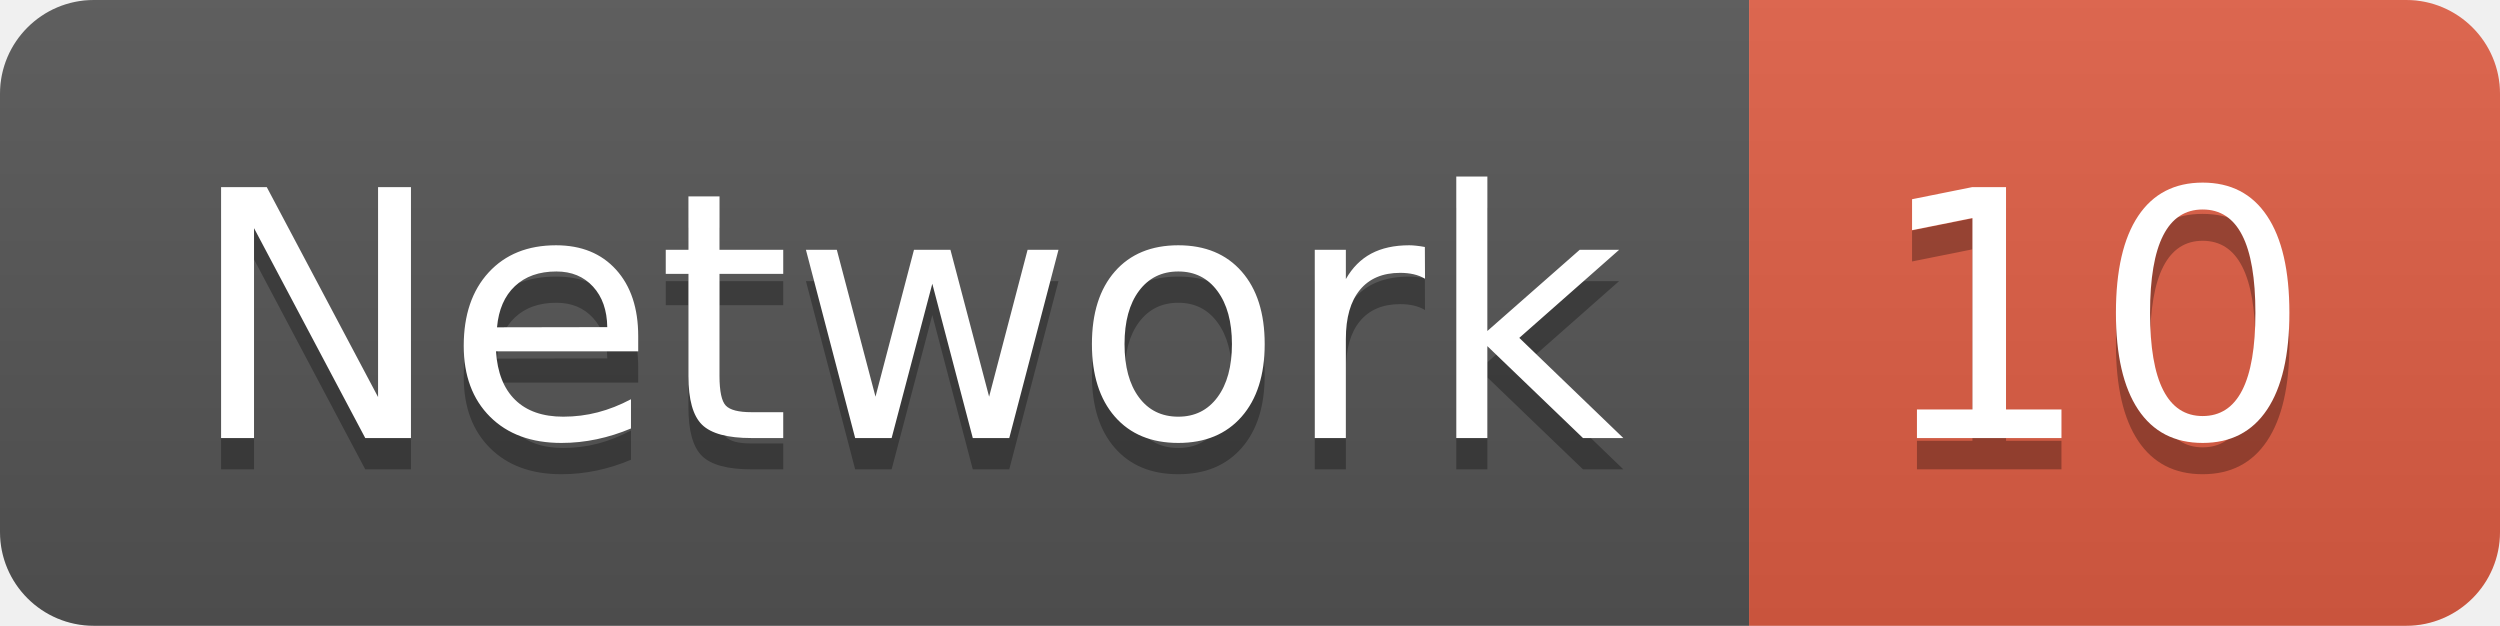
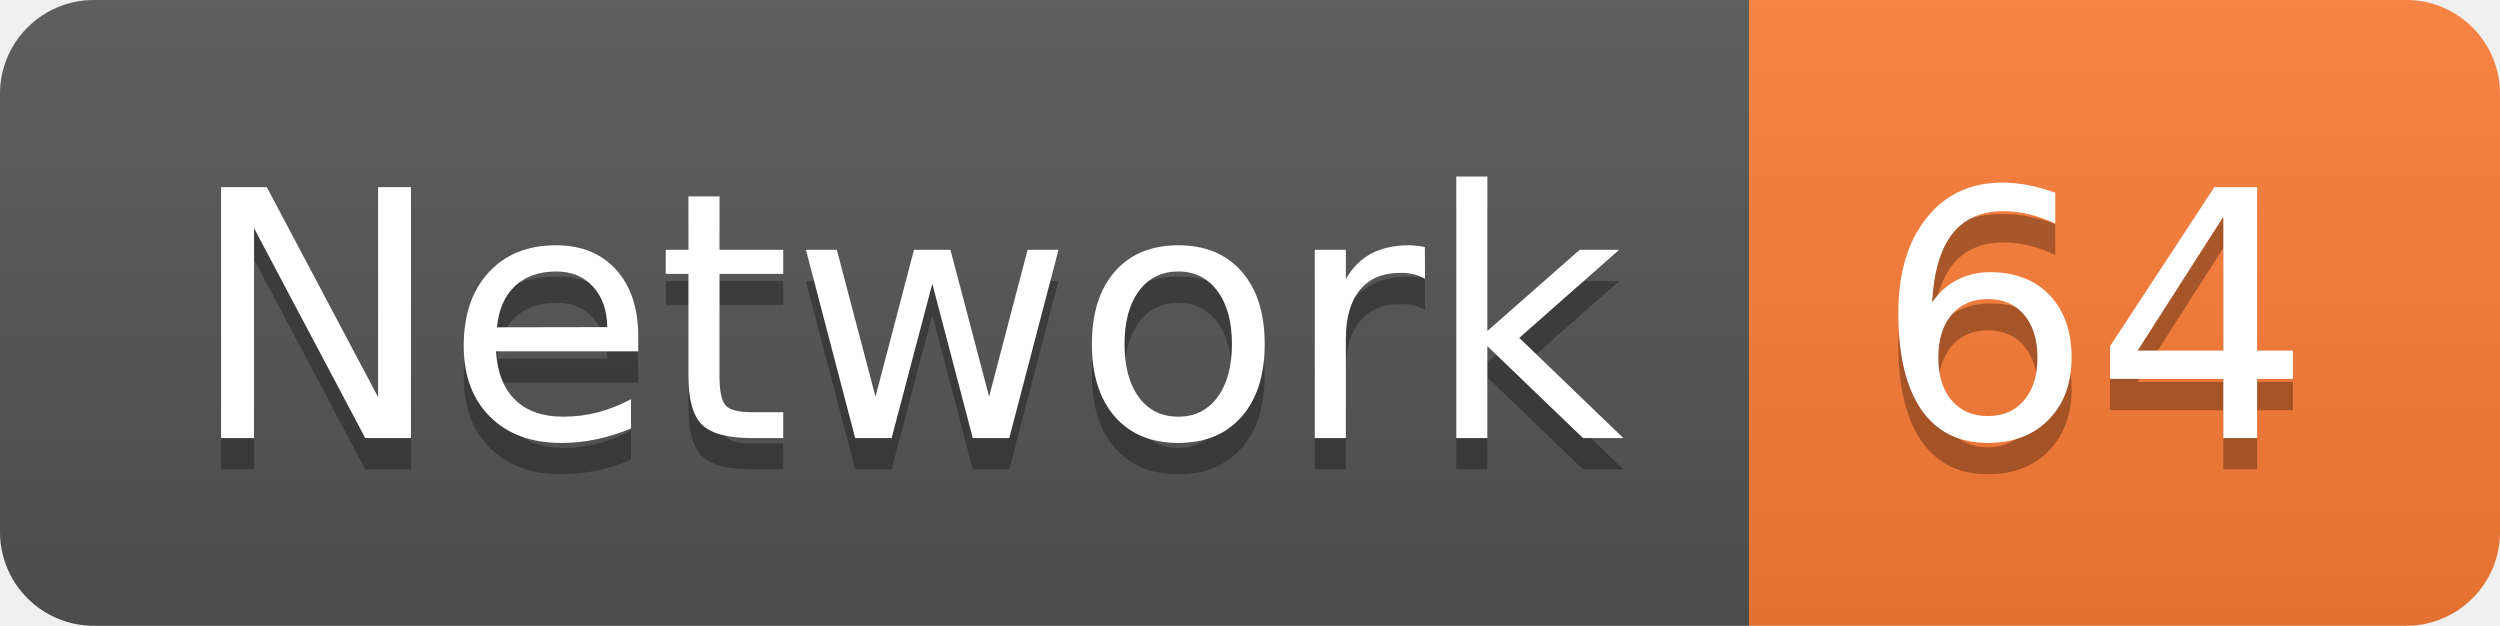
<svg xmlns="http://www.w3.org/2000/svg" width="79.9" height="20">
  <linearGradient id="smooth" x2="0" y2="100%">
    <stop offset="0" stop-color="#bbb" stop-opacity=".1" />
    <stop offset="1" stop-opacity=".1" />
  </linearGradient>
  <clipPath id="round">
    <rect width="79.9" height="20" rx="3" fill="#fff" />
  </clipPath>
  <g clip-path="url(#round)">
    <rect width="55.9" height="20" fill="#555" />
-     <rect x="55.9" width="24.0" height="20" fill="#e05d44" />
+     <rect x="55.9" width="24.0" height="20" fill="#fe7d37" />
    <rect width="79.9" height="20" fill="url(#smooth)" />
  </g>
  <g fill="#fff" text-anchor="middle" font-family="DejaVu Sans,Verdana,Geneva,sans-serif" font-size="110">
    <text x="289.5" y="150" fill="#010101" fill-opacity=".3" transform="scale(0.1)" textLength="459.0" lengthAdjust="spacing">Network</text>
    <text x="289.5" y="140" transform="scale(0.1)" textLength="459.0" lengthAdjust="spacing">Network</text>
-     <text x="669.0" y="150" fill="#010101" fill-opacity=".3" transform="scale(0.1)" textLength="140.0" lengthAdjust="spacing">10</text>
-     <text x="669.0" y="140" transform="scale(0.1)" textLength="140.0" lengthAdjust="spacing">10</text>
+     <text x="669.0" y="150" fill="#010101" fill-opacity=".3" transform="scale(0.1)" textLength="140.0" lengthAdjust="spacing">64</text>
+     <text x="669.0" y="140" transform="scale(0.1)" textLength="140.0" lengthAdjust="spacing">64</text>
  </g>
</svg>
